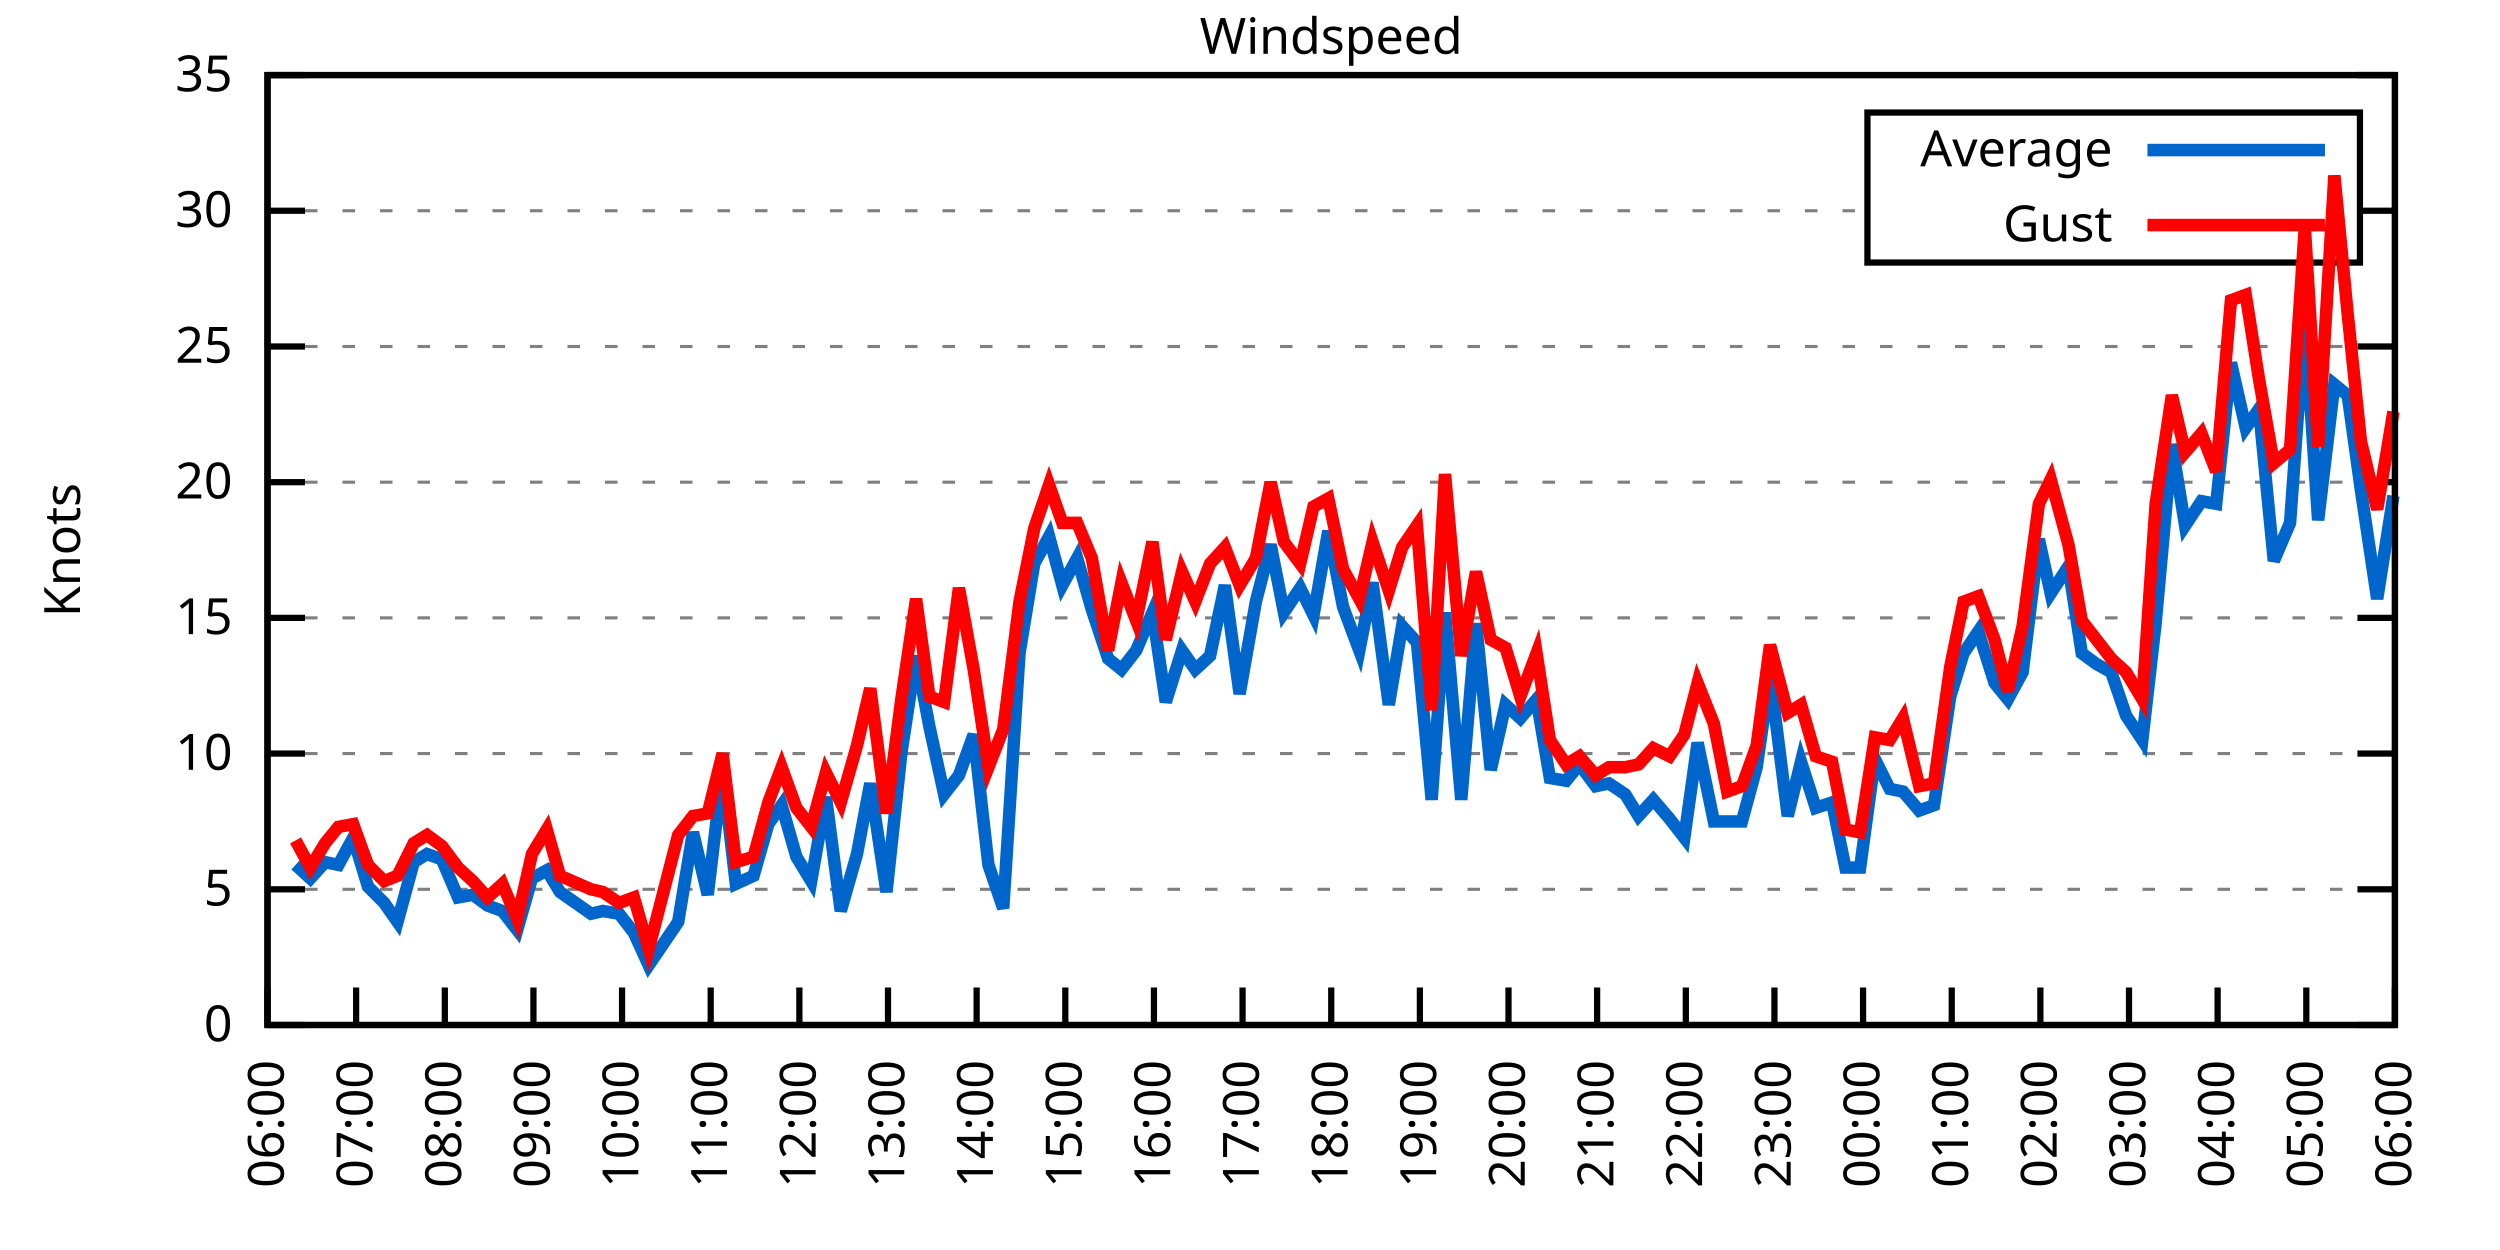
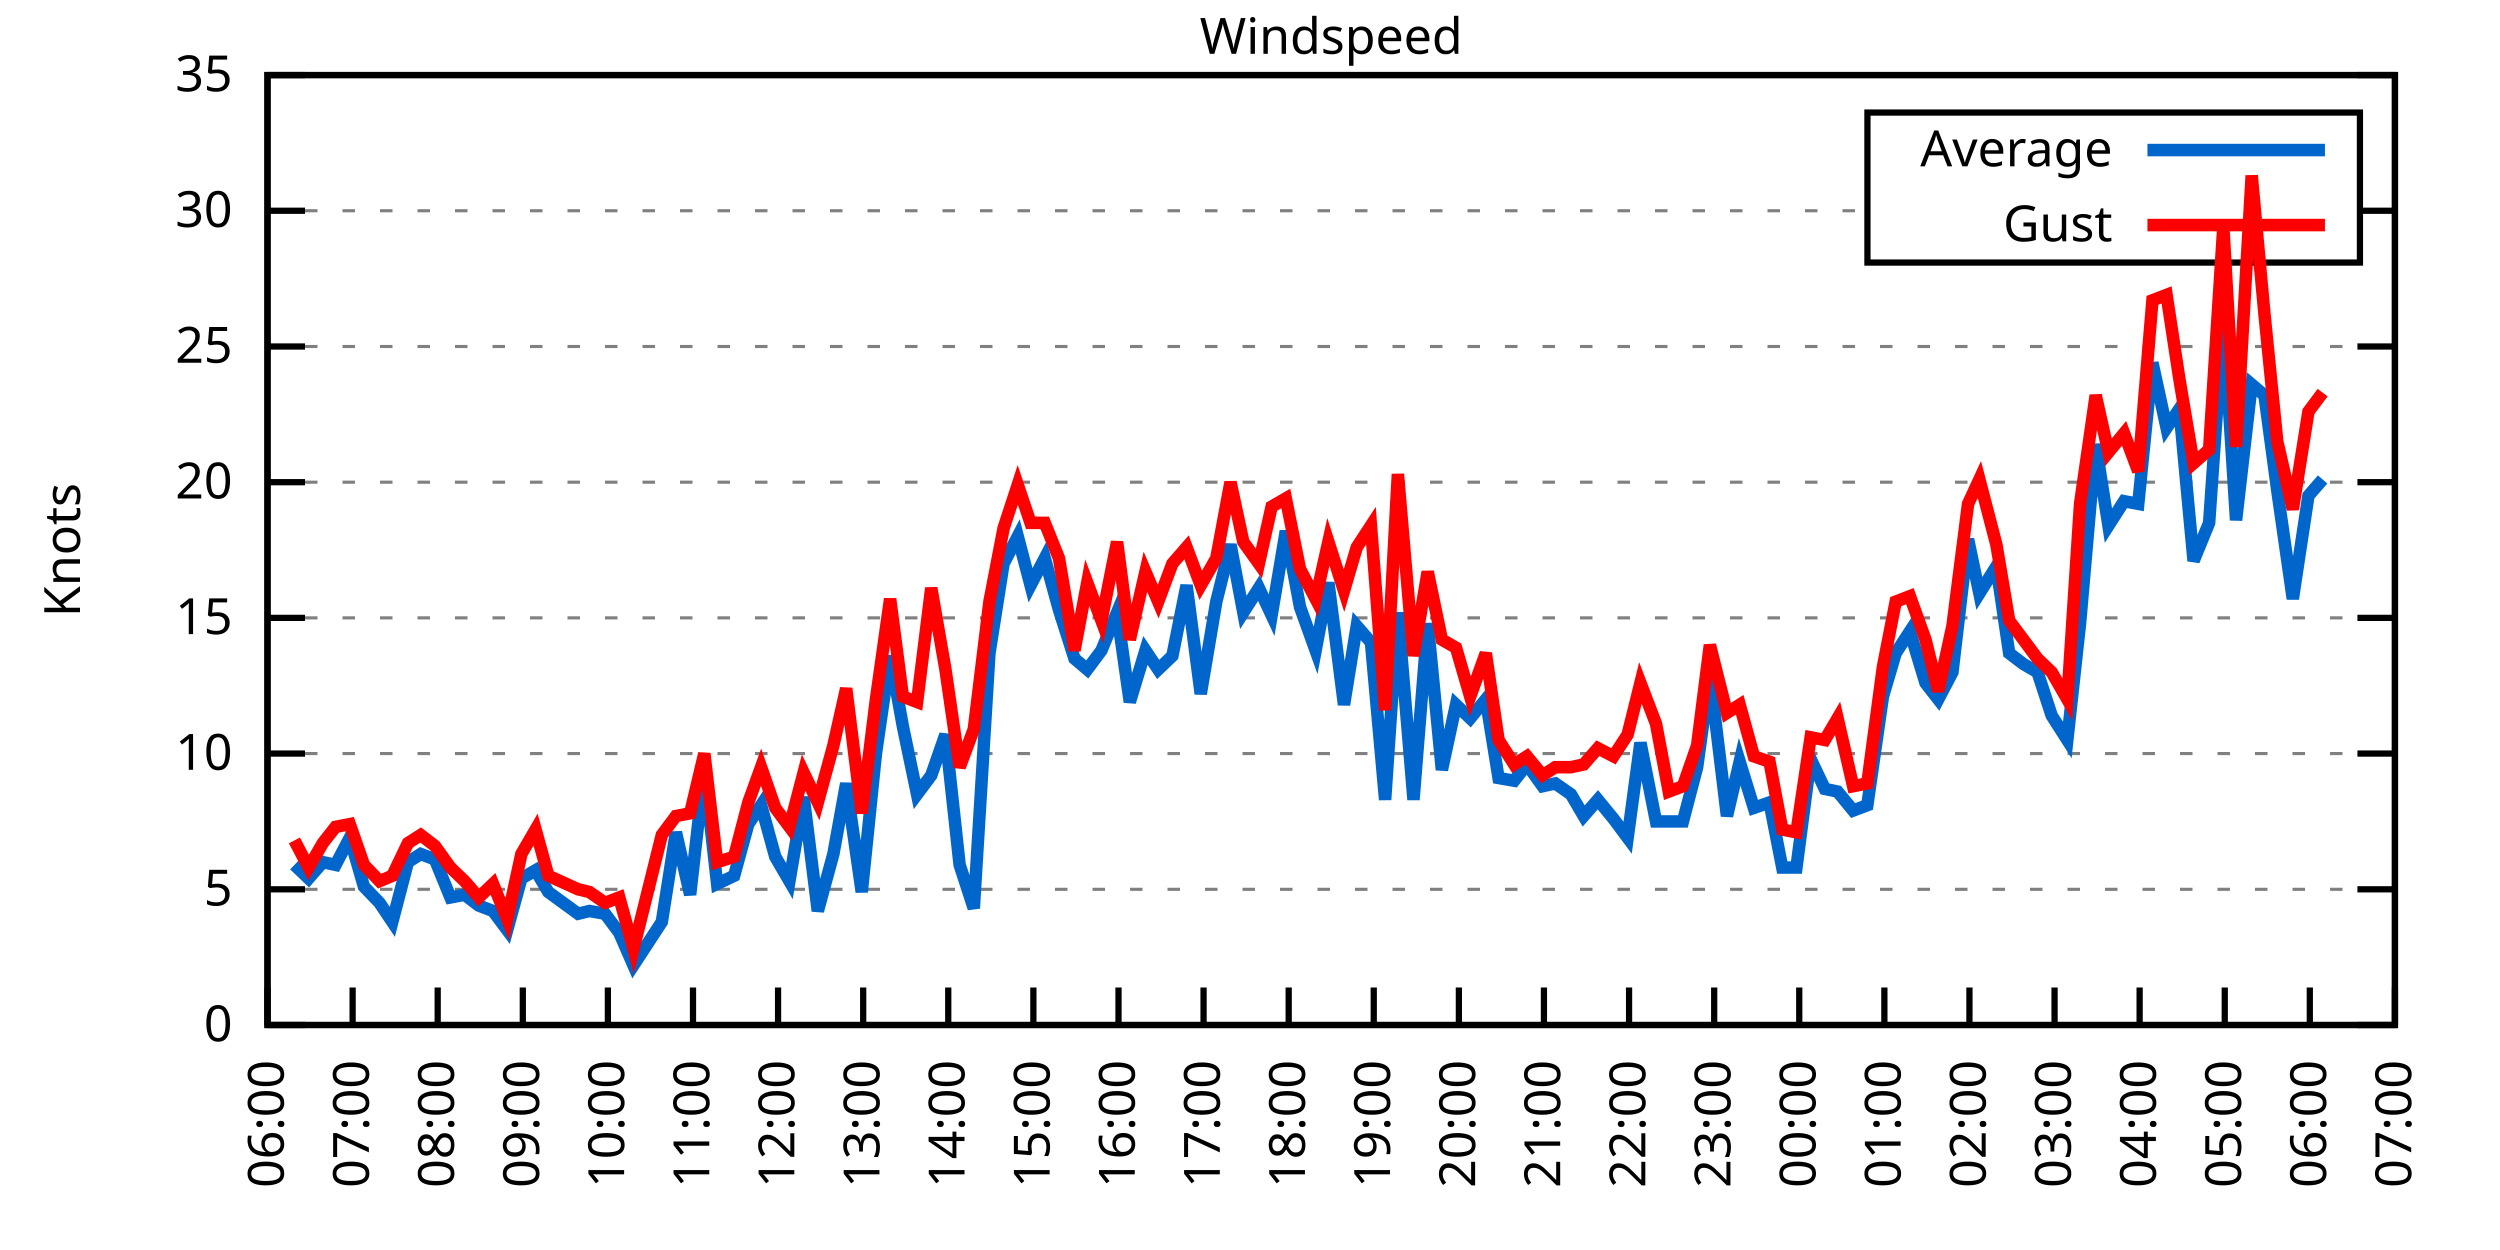
<svg xmlns="http://www.w3.org/2000/svg" xmlns:xlink="http://www.w3.org/1999/xlink" width="400" height="200" viewBox="0 0 400 200">
  <g id="gnuplot_canvas">
    <rect x="0" y="0" width="400" height="200" fill="none" />
    <defs>
      <circle id="gpDot" r="0.5" stroke-width="0.5" stroke="currentColor" />
      <path id="gpPt0" stroke-width="0.333" stroke="currentColor" d="M-1,0 h2 M0,-1 v2" />
      <path id="gpPt1" stroke-width="0.333" stroke="currentColor" d="M-1,-1 L1,1 M1,-1 L-1,1" />
      <path id="gpPt2" stroke-width="0.333" stroke="currentColor" d="M-1,0 L1,0 M0,-1 L0,1 M-1,-1 L1,1 M-1,1 L1,-1" />
      <rect id="gpPt3" stroke-width="0.333" stroke="currentColor" x="-1" y="-1" width="2" height="2" />
      <rect id="gpPt4" stroke-width="0.333" stroke="currentColor" fill="currentColor" x="-1" y="-1" width="2" height="2" />
      <circle id="gpPt5" stroke-width="0.333" stroke="currentColor" cx="0" cy="0" r="1" />
      <use xlink:href="#gpPt5" id="gpPt6" fill="currentColor" stroke="none" />
      <path id="gpPt7" stroke-width="0.333" stroke="currentColor" d="M0,-1.33 L-1.33,0.67 L1.33,0.67 z" />
      <use xlink:href="#gpPt7" id="gpPt8" fill="currentColor" stroke="none" />
      <use xlink:href="#gpPt7" id="gpPt9" stroke="currentColor" transform="rotate(180)" />
      <use xlink:href="#gpPt9" id="gpPt10" fill="currentColor" stroke="none" />
      <use xlink:href="#gpPt3" id="gpPt11" stroke="currentColor" transform="rotate(45)" />
      <use xlink:href="#gpPt11" id="gpPt12" fill="currentColor" stroke="none" />
      <path id="gpPt13" stroke-width="0.333" stroke="currentColor" d="M0,1.330 L1.265,0.411 L0.782,-1.067 L-0.782,-1.076 L-1.265,0.411 z" />
      <use xlink:href="#gpPt13" id="gpPt14" fill="currentColor" stroke="none" />
      <filter id="textbox" filterUnits="objectBoundingBox" x="0" y="0" height="1" width="1">
        <feFlood flood-color="white" flood-opacity="1" result="bgnd" />
        <feComposite in="SourceGraphic" in2="bgnd" operator="atop" />
      </filter>
      <filter id="greybox" filterUnits="objectBoundingBox" x="0" y="0" height="1" width="1">
        <feFlood flood-color="lightgrey" flood-opacity="1" result="grey" />
        <feComposite in="SourceGraphic" in2="grey" operator="atop" />
      </filter>
    </defs>
    <g fill="none" color="white" stroke="currentColor" stroke-width="1.00" stroke-linecap="butt" stroke-linejoin="miter">
</g>
    <g fill="none" color="black" stroke="currentColor" stroke-width="1.00" stroke-linecap="butt" stroke-linejoin="miter">
      <g stroke="none" shape-rendering="crispEdges">
        <polygon fill="rgb(255, 255, 255)" points="42.80,164.00 383.18,164.00 383.18,12.02 42.80,12.02 " />
      </g>
    </g>
    <g fill="none" color="black" stroke="currentColor" stroke-width="1.00" stroke-linecap="butt" stroke-linejoin="miter">
</g>
    <g fill="none" color="black" stroke="black" stroke-width="0.50" stroke-linecap="butt" stroke-linejoin="miter">
</g>
    <g fill="none" color="gray" stroke="currentColor" stroke-width="0.50" stroke-linecap="butt" stroke-linejoin="miter">
      <path stroke="gray" stroke-dasharray="2,4" class="gridline" d="M42.80,164.00 L383.19,164.00  " />
    </g>
    <g fill="none" color="gray" stroke="gray" stroke-width="1.00" stroke-linecap="butt" stroke-linejoin="miter">
</g>
    <g fill="none" color="black" stroke="currentColor" stroke-width="1.00" stroke-linecap="butt" stroke-linejoin="miter">
      <path stroke="black" d="M42.80,164.00 L48.80,164.00 M383.19,164.00 L377.19,164.00  " />
      <g transform="translate(37.20,166.60)" stroke="none" fill="black" font-family="Sans" font-size="8.00" text-anchor="end">
        <text>
          <tspan font-family="Sans"> 0</tspan>
        </text>
      </g>
    </g>
    <g fill="none" color="black" stroke="currentColor" stroke-width="1.00" stroke-linecap="butt" stroke-linejoin="miter">
</g>
    <g fill="none" color="black" stroke="black" stroke-width="0.50" stroke-linecap="butt" stroke-linejoin="miter">
</g>
    <g fill="none" color="gray" stroke="currentColor" stroke-width="0.50" stroke-linecap="butt" stroke-linejoin="miter">
      <path stroke="gray" stroke-dasharray="2,4" class="gridline" d="M42.80,142.29 L383.19,142.29  " />
    </g>
    <g fill="none" color="gray" stroke="gray" stroke-width="1.00" stroke-linecap="butt" stroke-linejoin="miter">
</g>
    <g fill="none" color="black" stroke="currentColor" stroke-width="1.00" stroke-linecap="butt" stroke-linejoin="miter">
      <path stroke="black" d="M42.80,142.29 L48.80,142.29 M383.19,142.29 L377.19,142.29  " />
      <g transform="translate(37.20,144.89)" stroke="none" fill="black" font-family="Sans" font-size="8.00" text-anchor="end">
        <text>
          <tspan font-family="Sans"> 5</tspan>
        </text>
      </g>
    </g>
    <g fill="none" color="black" stroke="currentColor" stroke-width="1.00" stroke-linecap="butt" stroke-linejoin="miter">
</g>
    <g fill="none" color="black" stroke="black" stroke-width="0.50" stroke-linecap="butt" stroke-linejoin="miter">
</g>
    <g fill="none" color="gray" stroke="currentColor" stroke-width="0.50" stroke-linecap="butt" stroke-linejoin="miter">
      <path stroke="gray" stroke-dasharray="2,4" class="gridline" d="M42.80,120.57 L383.19,120.57  " />
    </g>
    <g fill="none" color="gray" stroke="gray" stroke-width="1.00" stroke-linecap="butt" stroke-linejoin="miter">
</g>
    <g fill="none" color="black" stroke="currentColor" stroke-width="1.00" stroke-linecap="butt" stroke-linejoin="miter">
      <path stroke="black" d="M42.80,120.57 L48.80,120.57 M383.19,120.57 L377.19,120.57  " />
      <g transform="translate(37.20,123.17)" stroke="none" fill="black" font-family="Sans" font-size="8.00" text-anchor="end">
        <text>
          <tspan font-family="Sans"> 10</tspan>
        </text>
      </g>
    </g>
    <g fill="none" color="black" stroke="currentColor" stroke-width="1.00" stroke-linecap="butt" stroke-linejoin="miter">
</g>
    <g fill="none" color="black" stroke="black" stroke-width="0.50" stroke-linecap="butt" stroke-linejoin="miter">
</g>
    <g fill="none" color="gray" stroke="currentColor" stroke-width="0.50" stroke-linecap="butt" stroke-linejoin="miter">
      <path stroke="gray" stroke-dasharray="2,4" class="gridline" d="M42.80,98.86 L383.19,98.86  " />
    </g>
    <g fill="none" color="gray" stroke="gray" stroke-width="1.00" stroke-linecap="butt" stroke-linejoin="miter">
</g>
    <g fill="none" color="black" stroke="currentColor" stroke-width="1.00" stroke-linecap="butt" stroke-linejoin="miter">
      <path stroke="black" d="M42.80,98.86 L48.80,98.86 M383.19,98.86 L377.19,98.86  " />
      <g transform="translate(37.20,101.46)" stroke="none" fill="black" font-family="Sans" font-size="8.00" text-anchor="end">
        <text>
          <tspan font-family="Sans"> 15</tspan>
        </text>
      </g>
    </g>
    <g fill="none" color="black" stroke="currentColor" stroke-width="1.00" stroke-linecap="butt" stroke-linejoin="miter">
</g>
    <g fill="none" color="black" stroke="black" stroke-width="0.50" stroke-linecap="butt" stroke-linejoin="miter">
</g>
    <g fill="none" color="gray" stroke="currentColor" stroke-width="0.50" stroke-linecap="butt" stroke-linejoin="miter">
      <path stroke="gray" stroke-dasharray="2,4" class="gridline" d="M42.80,77.15 L383.19,77.15  " />
    </g>
    <g fill="none" color="gray" stroke="gray" stroke-width="1.00" stroke-linecap="butt" stroke-linejoin="miter">
</g>
    <g fill="none" color="black" stroke="currentColor" stroke-width="1.00" stroke-linecap="butt" stroke-linejoin="miter">
      <path stroke="black" d="M42.80,77.15 L48.80,77.15 M383.19,77.15 L377.19,77.15  " />
      <g transform="translate(37.20,79.75)" stroke="none" fill="black" font-family="Sans" font-size="8.00" text-anchor="end">
        <text>
          <tspan font-family="Sans"> 20</tspan>
        </text>
      </g>
    </g>
    <g fill="none" color="black" stroke="currentColor" stroke-width="1.00" stroke-linecap="butt" stroke-linejoin="miter">
</g>
    <g fill="none" color="black" stroke="black" stroke-width="0.50" stroke-linecap="butt" stroke-linejoin="miter">
</g>
    <g fill="none" color="gray" stroke="currentColor" stroke-width="0.50" stroke-linecap="butt" stroke-linejoin="miter">
      <path stroke="gray" stroke-dasharray="2,4" class="gridline" d="M42.80,55.44 L383.19,55.44  " />
    </g>
    <g fill="none" color="gray" stroke="gray" stroke-width="1.00" stroke-linecap="butt" stroke-linejoin="miter">
</g>
    <g fill="none" color="black" stroke="currentColor" stroke-width="1.00" stroke-linecap="butt" stroke-linejoin="miter">
      <path stroke="black" d="M42.80,55.44 L48.80,55.44 M383.19,55.44 L377.19,55.44  " />
      <g transform="translate(37.20,58.04)" stroke="none" fill="black" font-family="Sans" font-size="8.00" text-anchor="end">
        <text>
          <tspan font-family="Sans"> 25</tspan>
        </text>
      </g>
    </g>
    <g fill="none" color="black" stroke="currentColor" stroke-width="1.00" stroke-linecap="butt" stroke-linejoin="miter">
</g>
    <g fill="none" color="black" stroke="black" stroke-width="0.50" stroke-linecap="butt" stroke-linejoin="miter">
</g>
    <g fill="none" color="gray" stroke="currentColor" stroke-width="0.50" stroke-linecap="butt" stroke-linejoin="miter">
      <path stroke="gray" stroke-dasharray="2,4" class="gridline" d="M42.80,33.72 L298.79,33.72 M377.59,33.72 L383.19,33.72  " />
    </g>
    <g fill="none" color="gray" stroke="gray" stroke-width="1.00" stroke-linecap="butt" stroke-linejoin="miter">
</g>
    <g fill="none" color="black" stroke="currentColor" stroke-width="1.00" stroke-linecap="butt" stroke-linejoin="miter">
      <path stroke="black" d="M42.80,33.72 L48.80,33.72 M383.19,33.72 L377.19,33.72  " />
      <g transform="translate(37.20,36.32)" stroke="none" fill="black" font-family="Sans" font-size="8.00" text-anchor="end">
        <text>
          <tspan font-family="Sans"> 30</tspan>
        </text>
      </g>
    </g>
    <g fill="none" color="black" stroke="currentColor" stroke-width="1.00" stroke-linecap="butt" stroke-linejoin="miter">
</g>
    <g fill="none" color="black" stroke="black" stroke-width="0.50" stroke-linecap="butt" stroke-linejoin="miter">
</g>
    <g fill="none" color="gray" stroke="currentColor" stroke-width="0.50" stroke-linecap="butt" stroke-linejoin="miter">
      <path stroke="gray" stroke-dasharray="2,4" class="gridline" d="M42.80,12.01 L383.19,12.01  " />
    </g>
    <g fill="none" color="gray" stroke="gray" stroke-width="1.00" stroke-linecap="butt" stroke-linejoin="miter">
</g>
    <g fill="none" color="black" stroke="currentColor" stroke-width="1.00" stroke-linecap="butt" stroke-linejoin="miter">
      <path stroke="black" d="M42.80,12.01 L48.80,12.01 M383.19,12.01 L377.19,12.01  " />
      <g transform="translate(37.20,14.61)" stroke="none" fill="black" font-family="Sans" font-size="8.00" text-anchor="end">
        <text>
          <tspan font-family="Sans"> 35</tspan>
        </text>
      </g>
    </g>
    <g fill="none" color="black" stroke="currentColor" stroke-width="1.00" stroke-linecap="butt" stroke-linejoin="miter">
      <path stroke="black" d="M42.80,164.00 L42.80,158.00  " />
      <g transform="translate(45.40,169.60) rotate(270.00)" stroke="none" fill="black" font-family="Sans" font-size="8.00" text-anchor="end">
        <text>
          <tspan font-family="Sans">06:00</tspan>
        </text>
      </g>
    </g>
    <g fill="none" color="black" stroke="currentColor" stroke-width="1.00" stroke-linecap="butt" stroke-linejoin="miter">
-       <path stroke="black" d="M56.98,164.00 L56.98,158.00  " />
-       <g transform="translate(59.58,169.60) rotate(270.00)" stroke="none" fill="black" font-family="Sans" font-size="8.00" text-anchor="end">
+       <path stroke="black" d="M56.42,164.00 L56.42,158.00  " />
+       <g transform="translate(59.02,169.60) rotate(270.00)" stroke="none" fill="black" font-family="Sans" font-size="8.00" text-anchor="end">
        <text>
          <tspan font-family="Sans">07:00</tspan>
        </text>
      </g>
    </g>
    <g fill="none" color="black" stroke="currentColor" stroke-width="1.00" stroke-linecap="butt" stroke-linejoin="miter">
-       <path stroke="black" d="M71.17,164.00 L71.17,158.00  " />
-       <g transform="translate(73.77,169.60) rotate(270.00)" stroke="none" fill="black" font-family="Sans" font-size="8.00" text-anchor="end">
+       <path stroke="black" d="M70.03,164.00 L70.03,158.00  " />
+       <g transform="translate(72.63,169.60) rotate(270.00)" stroke="none" fill="black" font-family="Sans" font-size="8.00" text-anchor="end">
        <text>
          <tspan font-family="Sans">08:00</tspan>
        </text>
      </g>
    </g>
    <g fill="none" color="black" stroke="currentColor" stroke-width="1.00" stroke-linecap="butt" stroke-linejoin="miter">
-       <path stroke="black" d="M85.35,164.00 L85.35,158.00  " />
-       <g transform="translate(87.95,169.60) rotate(270.00)" stroke="none" fill="black" font-family="Sans" font-size="8.00" text-anchor="end">
+       <path stroke="black" d="M83.65,164.00 L83.65,158.00  " />
+       <g transform="translate(86.25,169.60) rotate(270.00)" stroke="none" fill="black" font-family="Sans" font-size="8.00" text-anchor="end">
        <text>
          <tspan font-family="Sans">09:00</tspan>
        </text>
      </g>
    </g>
    <g fill="none" color="black" stroke="currentColor" stroke-width="1.00" stroke-linecap="butt" stroke-linejoin="miter">
-       <path stroke="black" d="M99.53,164.00 L99.53,158.00  " />
-       <g transform="translate(102.13,169.60) rotate(270.00)" stroke="none" fill="black" font-family="Sans" font-size="8.00" text-anchor="end">
+       <path stroke="black" d="M97.26,164.00 L97.26,158.00  " />
+       <g transform="translate(99.86,169.60) rotate(270.00)" stroke="none" fill="black" font-family="Sans" font-size="8.00" text-anchor="end">
        <text>
          <tspan font-family="Sans">10:00</tspan>
        </text>
      </g>
    </g>
    <g fill="none" color="black" stroke="currentColor" stroke-width="1.00" stroke-linecap="butt" stroke-linejoin="miter">
-       <path stroke="black" d="M113.71,164.00 L113.71,158.00  " />
-       <g transform="translate(116.31,169.60) rotate(270.00)" stroke="none" fill="black" font-family="Sans" font-size="8.00" text-anchor="end">
+       <path stroke="black" d="M110.88,164.00 L110.88,158.00  " />
+       <g transform="translate(113.48,169.60) rotate(270.00)" stroke="none" fill="black" font-family="Sans" font-size="8.00" text-anchor="end">
        <text>
          <tspan font-family="Sans">11:00</tspan>
        </text>
      </g>
    </g>
    <g fill="none" color="black" stroke="currentColor" stroke-width="1.00" stroke-linecap="butt" stroke-linejoin="miter">
-       <path stroke="black" d="M127.90,164.00 L127.90,158.00  " />
-       <g transform="translate(130.50,169.60) rotate(270.00)" stroke="none" fill="black" font-family="Sans" font-size="8.00" text-anchor="end">
+       <path stroke="black" d="M124.49,164.00 L124.49,158.00  " />
+       <g transform="translate(127.09,169.60) rotate(270.00)" stroke="none" fill="black" font-family="Sans" font-size="8.00" text-anchor="end">
        <text>
          <tspan font-family="Sans">12:00</tspan>
        </text>
      </g>
    </g>
    <g fill="none" color="black" stroke="currentColor" stroke-width="1.00" stroke-linecap="butt" stroke-linejoin="miter">
-       <path stroke="black" d="M142.08,164.00 L142.08,158.00  " />
-       <g transform="translate(144.68,169.60) rotate(270.00)" stroke="none" fill="black" font-family="Sans" font-size="8.00" text-anchor="end">
+       <path stroke="black" d="M138.11,164.00 L138.11,158.00  " />
+       <g transform="translate(140.71,169.60) rotate(270.00)" stroke="none" fill="black" font-family="Sans" font-size="8.00" text-anchor="end">
        <text>
          <tspan font-family="Sans">13:00</tspan>
        </text>
      </g>
    </g>
    <g fill="none" color="black" stroke="currentColor" stroke-width="1.00" stroke-linecap="butt" stroke-linejoin="miter">
-       <path stroke="black" d="M156.26,164.00 L156.26,158.00  " />
-       <g transform="translate(158.86,169.60) rotate(270.00)" stroke="none" fill="black" font-family="Sans" font-size="8.00" text-anchor="end">
+       <path stroke="black" d="M151.72,164.00 L151.72,158.00  " />
+       <g transform="translate(154.32,169.60) rotate(270.00)" stroke="none" fill="black" font-family="Sans" font-size="8.00" text-anchor="end">
        <text>
          <tspan font-family="Sans">14:00</tspan>
        </text>
      </g>
    </g>
    <g fill="none" color="black" stroke="currentColor" stroke-width="1.00" stroke-linecap="butt" stroke-linejoin="miter">
-       <path stroke="black" d="M170.45,164.00 L170.45,158.00  " />
-       <g transform="translate(173.05,169.60) rotate(270.00)" stroke="none" fill="black" font-family="Sans" font-size="8.00" text-anchor="end">
+       <path stroke="black" d="M165.34,164.00 L165.34,158.00  " />
+       <g transform="translate(167.94,169.60) rotate(270.00)" stroke="none" fill="black" font-family="Sans" font-size="8.00" text-anchor="end">
        <text>
          <tspan font-family="Sans">15:00</tspan>
        </text>
      </g>
    </g>
    <g fill="none" color="black" stroke="currentColor" stroke-width="1.00" stroke-linecap="butt" stroke-linejoin="miter">
-       <path stroke="black" d="M184.63,164.00 L184.63,158.00  " />
-       <g transform="translate(187.23,169.60) rotate(270.00)" stroke="none" fill="black" font-family="Sans" font-size="8.00" text-anchor="end">
+       <path stroke="black" d="M178.96,164.00 L178.96,158.00  " />
+       <g transform="translate(181.56,169.60) rotate(270.00)" stroke="none" fill="black" font-family="Sans" font-size="8.00" text-anchor="end">
        <text>
          <tspan font-family="Sans">16:00</tspan>
        </text>
      </g>
    </g>
    <g fill="none" color="black" stroke="currentColor" stroke-width="1.00" stroke-linecap="butt" stroke-linejoin="miter">
-       <path stroke="black" d="M198.81,164.00 L198.81,158.00  " />
-       <g transform="translate(201.41,169.60) rotate(270.00)" stroke="none" fill="black" font-family="Sans" font-size="8.00" text-anchor="end">
+       <path stroke="black" d="M192.57,164.00 L192.57,158.00  " />
+       <g transform="translate(195.17,169.60) rotate(270.00)" stroke="none" fill="black" font-family="Sans" font-size="8.00" text-anchor="end">
        <text>
          <tspan font-family="Sans">17:00</tspan>
        </text>
      </g>
    </g>
    <g fill="none" color="black" stroke="currentColor" stroke-width="1.00" stroke-linecap="butt" stroke-linejoin="miter">
-       <path stroke="black" d="M213.00,164.00 L213.00,158.00  " />
-       <g transform="translate(215.60,169.60) rotate(270.00)" stroke="none" fill="black" font-family="Sans" font-size="8.00" text-anchor="end">
+       <path stroke="black" d="M206.19,164.00 L206.19,158.00  " />
+       <g transform="translate(208.79,169.60) rotate(270.00)" stroke="none" fill="black" font-family="Sans" font-size="8.00" text-anchor="end">
        <text>
          <tspan font-family="Sans">18:00</tspan>
        </text>
      </g>
    </g>
    <g fill="none" color="black" stroke="currentColor" stroke-width="1.00" stroke-linecap="butt" stroke-linejoin="miter">
-       <path stroke="black" d="M227.18,164.00 L227.18,158.00  " />
-       <g transform="translate(229.78,169.60) rotate(270.00)" stroke="none" fill="black" font-family="Sans" font-size="8.00" text-anchor="end">
+       <path stroke="black" d="M219.80,164.00 L219.80,158.00  " />
+       <g transform="translate(222.40,169.60) rotate(270.00)" stroke="none" fill="black" font-family="Sans" font-size="8.00" text-anchor="end">
        <text>
          <tspan font-family="Sans">19:00</tspan>
        </text>
      </g>
    </g>
    <g fill="none" color="black" stroke="currentColor" stroke-width="1.00" stroke-linecap="butt" stroke-linejoin="miter">
-       <path stroke="black" d="M241.36,164.00 L241.36,158.00  " />
-       <g transform="translate(243.96,169.60) rotate(270.00)" stroke="none" fill="black" font-family="Sans" font-size="8.00" text-anchor="end">
+       <path stroke="black" d="M233.42,164.00 L233.42,158.00  " />
+       <g transform="translate(236.02,169.60) rotate(270.00)" stroke="none" fill="black" font-family="Sans" font-size="8.00" text-anchor="end">
        <text>
          <tspan font-family="Sans">20:00</tspan>
        </text>
      </g>
    </g>
    <g fill="none" color="black" stroke="currentColor" stroke-width="1.00" stroke-linecap="butt" stroke-linejoin="miter">
-       <path stroke="black" d="M255.54,164.00 L255.54,158.00  " />
-       <g transform="translate(258.14,169.60) rotate(270.00)" stroke="none" fill="black" font-family="Sans" font-size="8.00" text-anchor="end">
+       <path stroke="black" d="M247.03,164.00 L247.03,158.00  " />
+       <g transform="translate(249.63,169.60) rotate(270.00)" stroke="none" fill="black" font-family="Sans" font-size="8.00" text-anchor="end">
        <text>
          <tspan font-family="Sans">21:00</tspan>
        </text>
      </g>
    </g>
    <g fill="none" color="black" stroke="currentColor" stroke-width="1.00" stroke-linecap="butt" stroke-linejoin="miter">
-       <path stroke="black" d="M269.73,164.00 L269.73,158.00  " />
-       <g transform="translate(272.33,169.60) rotate(270.00)" stroke="none" fill="black" font-family="Sans" font-size="8.00" text-anchor="end">
+       <path stroke="black" d="M260.65,164.00 L260.65,158.00  " />
+       <g transform="translate(263.25,169.60) rotate(270.00)" stroke="none" fill="black" font-family="Sans" font-size="8.00" text-anchor="end">
        <text>
          <tspan font-family="Sans">22:00</tspan>
        </text>
      </g>
    </g>
    <g fill="none" color="black" stroke="currentColor" stroke-width="1.00" stroke-linecap="butt" stroke-linejoin="miter">
-       <path stroke="black" d="M283.91,164.00 L283.91,158.00  " />
-       <g transform="translate(286.51,169.60) rotate(270.00)" stroke="none" fill="black" font-family="Sans" font-size="8.00" text-anchor="end">
+       <path stroke="black" d="M274.27,164.00 L274.27,158.00  " />
+       <g transform="translate(276.87,169.60) rotate(270.00)" stroke="none" fill="black" font-family="Sans" font-size="8.00" text-anchor="end">
        <text>
          <tspan font-family="Sans">23:00</tspan>
        </text>
      </g>
    </g>
    <g fill="none" color="black" stroke="currentColor" stroke-width="1.00" stroke-linecap="butt" stroke-linejoin="miter">
-       <path stroke="black" d="M298.09,164.00 L298.09,158.00  " />
-       <g transform="translate(300.69,169.60) rotate(270.00)" stroke="none" fill="black" font-family="Sans" font-size="8.00" text-anchor="end">
+       <path stroke="black" d="M287.88,164.00 L287.88,158.00  " />
+       <g transform="translate(290.48,169.60) rotate(270.00)" stroke="none" fill="black" font-family="Sans" font-size="8.00" text-anchor="end">
        <text>
          <tspan font-family="Sans">00:00</tspan>
        </text>
      </g>
    </g>
    <g fill="none" color="black" stroke="currentColor" stroke-width="1.00" stroke-linecap="butt" stroke-linejoin="miter">
-       <path stroke="black" d="M312.28,164.00 L312.28,158.00  " />
-       <g transform="translate(314.88,169.60) rotate(270.00)" stroke="none" fill="black" font-family="Sans" font-size="8.00" text-anchor="end">
+       <path stroke="black" d="M301.50,164.00 L301.50,158.00  " />
+       <g transform="translate(304.10,169.60) rotate(270.00)" stroke="none" fill="black" font-family="Sans" font-size="8.00" text-anchor="end">
        <text>
          <tspan font-family="Sans">01:00</tspan>
        </text>
      </g>
    </g>
    <g fill="none" color="black" stroke="currentColor" stroke-width="1.00" stroke-linecap="butt" stroke-linejoin="miter">
-       <path stroke="black" d="M326.46,164.00 L326.46,158.00  " />
-       <g transform="translate(329.06,169.60) rotate(270.00)" stroke="none" fill="black" font-family="Sans" font-size="8.00" text-anchor="end">
+       <path stroke="black" d="M315.11,164.00 L315.11,158.00  " />
+       <g transform="translate(317.71,169.60) rotate(270.00)" stroke="none" fill="black" font-family="Sans" font-size="8.00" text-anchor="end">
        <text>
          <tspan font-family="Sans">02:00</tspan>
        </text>
      </g>
    </g>
    <g fill="none" color="black" stroke="currentColor" stroke-width="1.00" stroke-linecap="butt" stroke-linejoin="miter">
-       <path stroke="black" d="M340.64,164.00 L340.64,158.00  " />
-       <g transform="translate(343.24,169.60) rotate(270.00)" stroke="none" fill="black" font-family="Sans" font-size="8.00" text-anchor="end">
+       <path stroke="black" d="M328.73,164.00 L328.73,158.00  " />
+       <g transform="translate(331.33,169.60) rotate(270.00)" stroke="none" fill="black" font-family="Sans" font-size="8.00" text-anchor="end">
        <text>
          <tspan font-family="Sans">03:00</tspan>
        </text>
      </g>
    </g>
    <g fill="none" color="black" stroke="currentColor" stroke-width="1.00" stroke-linecap="butt" stroke-linejoin="miter">
-       <path stroke="black" d="M354.82,164.00 L354.82,158.00  " />
-       <g transform="translate(357.42,169.60) rotate(270.00)" stroke="none" fill="black" font-family="Sans" font-size="8.00" text-anchor="end">
+       <path stroke="black" d="M342.34,164.00 L342.34,158.00  " />
+       <g transform="translate(344.94,169.60) rotate(270.00)" stroke="none" fill="black" font-family="Sans" font-size="8.00" text-anchor="end">
        <text>
          <tspan font-family="Sans">04:00</tspan>
        </text>
      </g>
    </g>
    <g fill="none" color="black" stroke="currentColor" stroke-width="1.00" stroke-linecap="butt" stroke-linejoin="miter">
-       <path stroke="black" d="M369.01,164.00 L369.01,158.00  " />
-       <g transform="translate(371.61,169.60) rotate(270.00)" stroke="none" fill="black" font-family="Sans" font-size="8.00" text-anchor="end">
+       <path stroke="black" d="M355.96,164.00 L355.96,158.00  " />
+       <g transform="translate(358.56,169.60) rotate(270.00)" stroke="none" fill="black" font-family="Sans" font-size="8.00" text-anchor="end">
        <text>
          <tspan font-family="Sans">05:00</tspan>
+         </text>
+       </g>
+     </g>
+     <g fill="none" color="black" stroke="currentColor" stroke-width="1.00" stroke-linecap="butt" stroke-linejoin="miter">
+       <path stroke="black" d="M369.57,164.00 L369.57,158.00  " />
+       <g transform="translate(372.17,169.60) rotate(270.00)" stroke="none" fill="black" font-family="Sans" font-size="8.00" text-anchor="end">
+         <text>
+           <tspan font-family="Sans">06:00</tspan>
        </text>
      </g>
    </g>
    <g fill="none" color="black" stroke="currentColor" stroke-width="1.00" stroke-linecap="butt" stroke-linejoin="miter">
      <path stroke="black" d="M383.19,164.00 L383.19,158.00  " />
      <g transform="translate(385.79,169.60) rotate(270.00)" stroke="none" fill="black" font-family="Sans" font-size="8.00" text-anchor="end">
        <text>
-           <tspan font-family="Sans">06:00</tspan>
+           <tspan font-family="Sans">07:00</tspan>
        </text>
      </g>
    </g>
    <g fill="none" color="black" stroke="currentColor" stroke-width="1.00" stroke-linecap="butt" stroke-linejoin="miter">
</g>
    <g fill="none" color="black" stroke="currentColor" stroke-width="1.00" stroke-linecap="butt" stroke-linejoin="miter">
      <path stroke="black" d="M42.80,12.01 L42.80,164.00 L383.19,164.00 L383.19,12.01 L42.80,12.01 Z  " />
    </g>
    <g fill="none" color="black" stroke="currentColor" stroke-width="1.00" stroke-linecap="butt" stroke-linejoin="miter">
</g>
    <g fill="none" color="black" stroke="currentColor" stroke-width="1.00" stroke-linecap="butt" stroke-linejoin="miter">
      <path stroke="black" d="M298.79,42.01 L298.79,18.01 L377.59,18.01 L377.59,42.01 L298.79,42.01 Z  " />
    </g>
    <g id="Windspeed_plot_1">
      <g fill="none" color="white" stroke="black" stroke-width="2.00" stroke-linecap="butt" stroke-linejoin="miter">
</g>
      <g fill="none" color="black" stroke="currentColor" stroke-width="2.00" stroke-linecap="butt" stroke-linejoin="miter">
        <g transform="translate(337.99,26.61)" stroke="none" fill="black" font-family="Sans" font-size="8.00" text-anchor="end">
          <text>
            <tspan font-family="Sans">Average</tspan>
          </text>
        </g>
      </g>
      <g fill="none" color="black" stroke="currentColor" stroke-width="2.00" stroke-linecap="butt" stroke-linejoin="miter">
-         <path stroke="rgb(  0, 102, 204)" d="M343.59,24.01 L371.99,24.01 M47.29,138.38 L49.66,140.55 L52.02,137.94 L54.15,138.38 L56.51,134.04 L58.87,141.85   L61.47,144.46 L63.60,147.50 L66.20,137.94 L68.33,136.64 L70.69,137.51 L73.29,143.59 L75.66,143.16 L78.02,144.89   L80.38,145.76 L82.75,148.80 L85.11,140.55 L87.48,139.25 L89.60,142.72 L94.57,146.20 L96.46,145.76 L99.06,146.20   L101.42,149.24 L103.79,154.45 L108.51,147.50 L110.88,133.17 L113.24,143.16 L115.61,123.18 L117.73,141.42 L120.57,140.12   L122.93,131.86 L125.06,128.83 L127.42,137.08 L129.79,140.98 L132.15,127.52 L134.52,145.76 L137.12,136.64 L139.24,125.35   L141.84,142.72 L144.21,120.57 L146.57,104.94 L148.70,116.23 L151.06,127.09 L153.43,124.05 L155.79,117.53 L158.15,138.38   L160.52,145.33 L163.12,104.51 L165.48,90.18 L167.85,85.83 L169.97,93.65 L172.34,89.31 L174.70,97.56 L177.30,105.38   L179.43,107.11 L181.79,104.07 L184.39,97.99 L186.52,112.32 L189.12,104.07 L191.25,107.11 L193.61,104.94 L195.98,93.65   L198.34,111.02 L200.94,96.26 L203.30,87.14 L205.43,97.99 L208.03,94.08 L210.16,98.43 L212.52,84.97 L214.89,97.12   L217.49,104.07 L219.61,93.22 L222.21,112.76 L224.34,100.16 L226.71,102.77 L229.07,127.96 L231.20,97.99 L233.80,127.96   L236.16,99.73 L238.52,123.18 L240.89,112.76 L243.25,114.93 L245.85,111.89 L247.98,124.48 L250.58,124.92 L252.71,122.31   L255.31,125.79 L257.43,125.35 L260.04,127.09 L262.16,130.56 L264.53,127.96 L267.13,131.00 L269.49,134.04 L271.62,118.84   L274.22,131.43 L276.35,131.43 L278.71,131.43 L281.07,122.75 L283.20,107.98 L286.04,130.56 L288.16,121.88 L290.53,129.26   L293.13,128.39 L295.26,138.81 L297.62,138.81 L299.98,121.44 L302.35,126.22 L304.47,126.65 L307.08,129.69 L309.44,128.83   L312.04,111.45 L314.17,104.51 L316.53,101.03 L319.13,109.28 L321.26,111.89 L323.62,107.55 L326.22,86.27 L328.11,94.95   L330.95,90.61 L333.08,104.51 L335.44,106.24 L337.80,107.55 L340.17,114.49 L342.77,118.40 L344.90,99.73 L347.50,71.07   L349.62,84.10 L352.22,80.19 L354.59,80.62 L356.95,58.04 L359.32,68.46 L361.44,65.42 L363.81,89.74 L366.41,83.66   L368.77,51.09 L370.90,83.23 L373.50,61.52 L375.63,63.25 L377.75,78.45 L380.35,95.82 L382.95,79.32  " />
+         <path stroke="rgb(  0, 102, 204)" d="M343.59,24.01 L371.99,24.01 M47.11,138.38 L49.38,140.55 L51.65,137.94 L53.69,138.38 L55.96,134.04 L58.23,141.85   L60.73,144.46 L62.77,147.50 L65.27,137.94 L67.31,136.64 L69.58,137.51 L72.07,143.59 L74.34,143.16 L76.61,144.89   L78.88,145.76 L81.15,148.80 L83.42,140.55 L85.69,139.25 L87.73,142.72 L92.50,146.20 L94.31,145.76 L96.81,146.20   L99.08,149.24 L101.35,154.45 L105.89,147.50 L108.15,133.17 L110.42,143.16 L112.69,123.18 L114.74,141.42 L117.46,140.12   L119.73,131.86 L121.77,128.83 L124.04,137.08 L126.31,140.98 L128.58,127.52 L130.85,145.76 L133.34,136.64 L135.39,125.35   L137.88,142.72 L140.15,120.57 L142.42,104.94 L144.46,116.23 L146.73,127.09 L149.00,124.05 L151.27,117.53 L153.54,138.38   L155.81,145.33 L158.31,104.51 L160.57,90.18 L162.84,85.83 L164.89,93.65 L167.16,89.31 L169.43,97.56 L171.92,105.38   L173.96,107.11 L176.23,104.07 L178.73,97.99 L180.77,112.32 L183.27,104.07 L185.31,107.11 L187.58,104.94 L189.85,93.65   L192.12,111.02 L194.61,96.26 L196.88,87.14 L198.93,97.99 L201.42,94.08 L203.46,98.43 L205.73,84.97 L208.00,97.12   L210.50,104.07 L212.54,93.22 L215.04,112.76 L217.08,100.16 L219.35,102.77 L221.62,127.96 L223.66,97.99 L226.16,127.96   L228.43,99.73 L230.70,123.18 L232.96,112.76 L235.23,114.93 L237.73,111.89 L239.77,124.48 L242.27,124.92 L244.31,122.31   L246.81,125.79 L248.85,125.35 L251.35,127.09 L253.39,130.56 L255.66,127.96 L258.15,131.00 L260.42,134.04 L262.47,118.84   L264.96,131.43 L267.00,131.43 L269.27,131.43 L271.54,122.75 L273.58,107.98 L276.31,130.56 L278.35,121.88 L280.62,129.26   L283.12,128.39 L285.16,138.81 L287.43,138.81 L289.70,121.44 L291.97,126.22 L294.01,126.65 L296.50,129.69 L298.77,128.83   L301.27,111.45 L303.31,104.51 L305.58,101.03 L308.08,109.28 L310.12,111.89 L312.39,107.55 L314.89,86.27 L316.70,94.95   L319.42,90.61 L321.47,104.51 L323.74,106.24 L326.00,107.55 L328.27,114.49 L330.77,118.40 L332.81,99.73 L335.31,71.07   L337.35,84.10 L339.85,80.19 L342.12,80.62 L344.39,58.04 L346.65,68.46 L348.70,65.42 L350.97,89.74 L353.46,83.66   L355.73,51.09 L357.77,83.23 L360.27,61.52 L362.31,63.25 L364.36,78.45 L366.85,95.82 L369.35,79.32 L371.62,76.71    " />
      </g>
    </g>
    <g id="Windspeed_plot_2">
      <g fill="none" color="black" stroke="currentColor" stroke-width="2.00" stroke-linecap="butt" stroke-linejoin="miter">
        <g transform="translate(337.99,38.61)" stroke="none" fill="black" font-family="Sans" font-size="8.00" text-anchor="end">
          <text>
            <tspan font-family="Sans">Gust</tspan>
          </text>
        </g>
      </g>
      <g fill="none" color="black" stroke="currentColor" stroke-width="2.00" stroke-linecap="butt" stroke-linejoin="miter">
-         <path stroke="rgb(255,   0,   0)" d="M343.59,36.01 L371.99,36.01 M47.29,134.47 L49.66,138.81 L52.02,134.90 L54.15,132.30 L56.51,131.86 L58.87,138.38   L61.47,140.98 L63.60,140.12 L66.20,134.90 L68.33,133.60 L70.69,135.34 L73.29,138.81 L75.66,140.98 L78.02,143.59   L80.38,141.42 L82.75,147.06 L85.11,136.64 L87.48,132.73 L89.60,140.12 L94.57,142.29 L96.46,142.72 L99.06,144.46   L101.42,143.59 L103.79,151.84 L108.51,133.60 L110.88,130.56 L113.24,130.13 L115.61,120.57 L117.73,137.94 L120.57,137.08   L122.93,128.39 L125.06,122.75 L127.42,129.26 L129.79,132.30 L132.15,123.61 L134.52,128.39 L137.12,119.27 L139.24,110.15   L141.84,130.13 L144.21,111.89 L146.57,95.82 L148.70,111.45 L151.06,112.32 L153.43,94.08 L155.79,107.11 L158.15,122.75   L160.52,116.67 L163.12,96.26 L165.48,84.53 L167.85,77.58 L169.97,83.66 L172.34,83.66 L174.70,89.31 L177.30,104.07   L179.43,93.22 L181.79,99.30 L184.39,86.70 L186.52,102.34 L189.12,91.48 L191.25,96.26 L193.61,90.18 L195.98,87.57   L198.34,93.65 L200.94,89.31 L203.30,77.15 L205.43,86.70 L208.03,90.18 L210.16,81.06 L212.52,79.75 L214.89,91.04   L217.49,95.82 L219.61,86.70 L222.21,94.52 L224.34,87.57 L226.71,84.10 L229.07,113.63 L231.20,75.85 L233.80,104.94   L236.16,91.48 L238.52,102.34 L240.89,103.64 L243.25,111.45 L245.85,104.51 L247.98,118.40 L250.58,122.31 L252.71,121.01   L255.31,124.05 L257.43,122.75 L260.04,122.75 L262.16,122.31 L264.53,119.71 L267.13,121.01 L269.49,117.53 L271.62,109.28   L274.22,115.80 L276.35,126.65 L278.71,125.79 L281.07,119.27 L283.20,103.20 L286.04,114.06 L288.16,112.76 L290.53,121.01   L293.13,121.88 L295.26,132.73 L297.62,133.17 L299.98,117.97 L302.35,118.40 L304.47,114.93 L307.08,125.79 L309.44,125.35   L312.04,106.68 L314.17,96.26 L316.53,95.39 L319.13,102.34 L321.26,110.59 L323.62,100.16 L326.22,80.62 L328.11,76.71   L330.95,87.14 L333.08,99.30 L335.44,102.34 L337.80,105.38 L340.17,107.55 L342.77,111.89 L344.90,80.62 L347.50,63.25   L349.62,72.37 L352.22,69.33 L354.59,75.41 L356.95,48.05 L359.32,47.18 L361.44,60.65 L363.81,74.11 L366.41,71.94   L368.77,36.33 L370.90,71.50 L373.50,28.08 L375.63,50.22 L377.75,70.63 L380.35,81.49 L382.95,65.86  " />
+         <path stroke="rgb(255,   0,   0)" d="M343.59,36.01 L371.99,36.01 M47.11,134.47 L49.38,138.81 L51.65,134.90 L53.69,132.30 L55.96,131.86 L58.23,138.38   L60.73,140.98 L62.77,140.12 L65.27,134.90 L67.31,133.60 L69.58,135.34 L72.07,138.81 L74.34,140.98 L76.61,143.59   L78.88,141.42 L81.15,147.06 L83.42,136.64 L85.69,132.73 L87.73,140.12 L92.50,142.29 L94.31,142.72 L96.81,144.46   L99.08,143.59 L101.35,151.84 L105.89,133.60 L108.15,130.56 L110.42,130.13 L112.69,120.57 L114.74,137.94 L117.46,137.08   L119.73,128.39 L121.77,122.75 L124.04,129.26 L126.31,132.30 L128.58,123.61 L130.85,128.39 L133.34,119.27 L135.39,110.15   L137.88,130.13 L140.15,111.89 L142.42,95.82 L144.46,111.45 L146.73,112.32 L149.00,94.08 L151.27,107.11 L153.54,122.75   L155.81,116.67 L158.31,96.26 L160.57,84.53 L162.84,77.58 L164.89,83.66 L167.16,83.66 L169.43,89.31 L171.92,104.07   L173.96,93.22 L176.23,99.30 L178.73,86.70 L180.77,102.34 L183.27,91.48 L185.31,96.26 L187.58,90.18 L189.85,87.57   L192.12,93.65 L194.61,89.31 L196.88,77.15 L198.93,86.70 L201.42,90.18 L203.46,81.06 L205.73,79.75 L208.00,91.04   L210.50,95.82 L212.54,86.70 L215.04,94.52 L217.08,87.57 L219.35,84.10 L221.62,113.63 L223.66,75.85 L226.16,104.94   L228.43,91.48 L230.70,102.34 L232.96,103.64 L235.23,111.45 L237.73,104.51 L239.77,118.40 L242.27,122.31 L244.31,121.01   L246.81,124.05 L248.85,122.75 L251.35,122.75 L253.39,122.31 L255.66,119.71 L258.15,121.01 L260.42,117.53 L262.47,109.28   L264.96,115.80 L267.00,126.65 L269.27,125.79 L271.54,119.27 L273.58,103.20 L276.31,114.06 L278.35,112.76 L280.62,121.01   L283.12,121.88 L285.16,132.73 L287.43,133.17 L289.70,117.97 L291.97,118.40 L294.01,114.93 L296.50,125.79 L298.77,125.35   L301.27,106.68 L303.31,96.26 L305.58,95.39 L308.08,102.34 L310.12,110.59 L312.39,100.16 L314.89,80.62 L316.70,76.71   L319.42,87.14 L321.47,99.30 L323.74,102.34 L326.00,105.38 L328.27,107.55 L330.77,111.89 L332.81,80.62 L335.31,63.25   L337.35,72.37 L339.85,69.33 L342.12,75.41 L344.39,48.05 L346.65,47.18 L348.70,60.65 L350.97,74.11 L353.46,71.94   L355.73,36.33 L357.77,71.50 L360.27,28.08 L362.31,50.22 L364.36,70.63 L366.85,81.49 L369.35,65.86 L371.62,62.82    " />
      </g>
    </g>
    <g fill="none" color="black" stroke="currentColor" stroke-width="2.00" stroke-linecap="butt" stroke-linejoin="miter">
</g>
    <g fill="none" color="black" stroke="black" stroke-width="1.00" stroke-linecap="butt" stroke-linejoin="miter">
</g>
    <g fill="none" color="black" stroke="currentColor" stroke-width="1.00" stroke-linecap="butt" stroke-linejoin="miter">
      <path stroke="black" d="M42.80,12.01 L42.80,164.00 L383.19,164.00 L383.19,12.01 L42.80,12.01 Z  " />
      <g transform="translate(12.80,88.01) rotate(270.00)" stroke="none" fill="black" font-family="Sans" font-size="8.00" text-anchor="middle">
        <text>
          <tspan font-family="Sans">Knots</tspan>
        </text>
      </g>
    </g>
    <g fill="none" color="black" stroke="currentColor" stroke-width="1.00" stroke-linecap="butt" stroke-linejoin="miter">
</g>
    <g fill="none" color="black" stroke="currentColor" stroke-width="1.00" stroke-linecap="butt" stroke-linejoin="miter">
      <g transform="translate(212.99,8.61)" stroke="none" fill="black" font-family="Sans" font-size="8.00" text-anchor="middle">
        <text>
          <tspan font-family="Sans">Windspeed</tspan>
        </text>
      </g>
    </g>
    <g fill="none" color="black" stroke="currentColor" stroke-width="1.00" stroke-linecap="butt" stroke-linejoin="miter">
</g>
  </g>
</svg>
